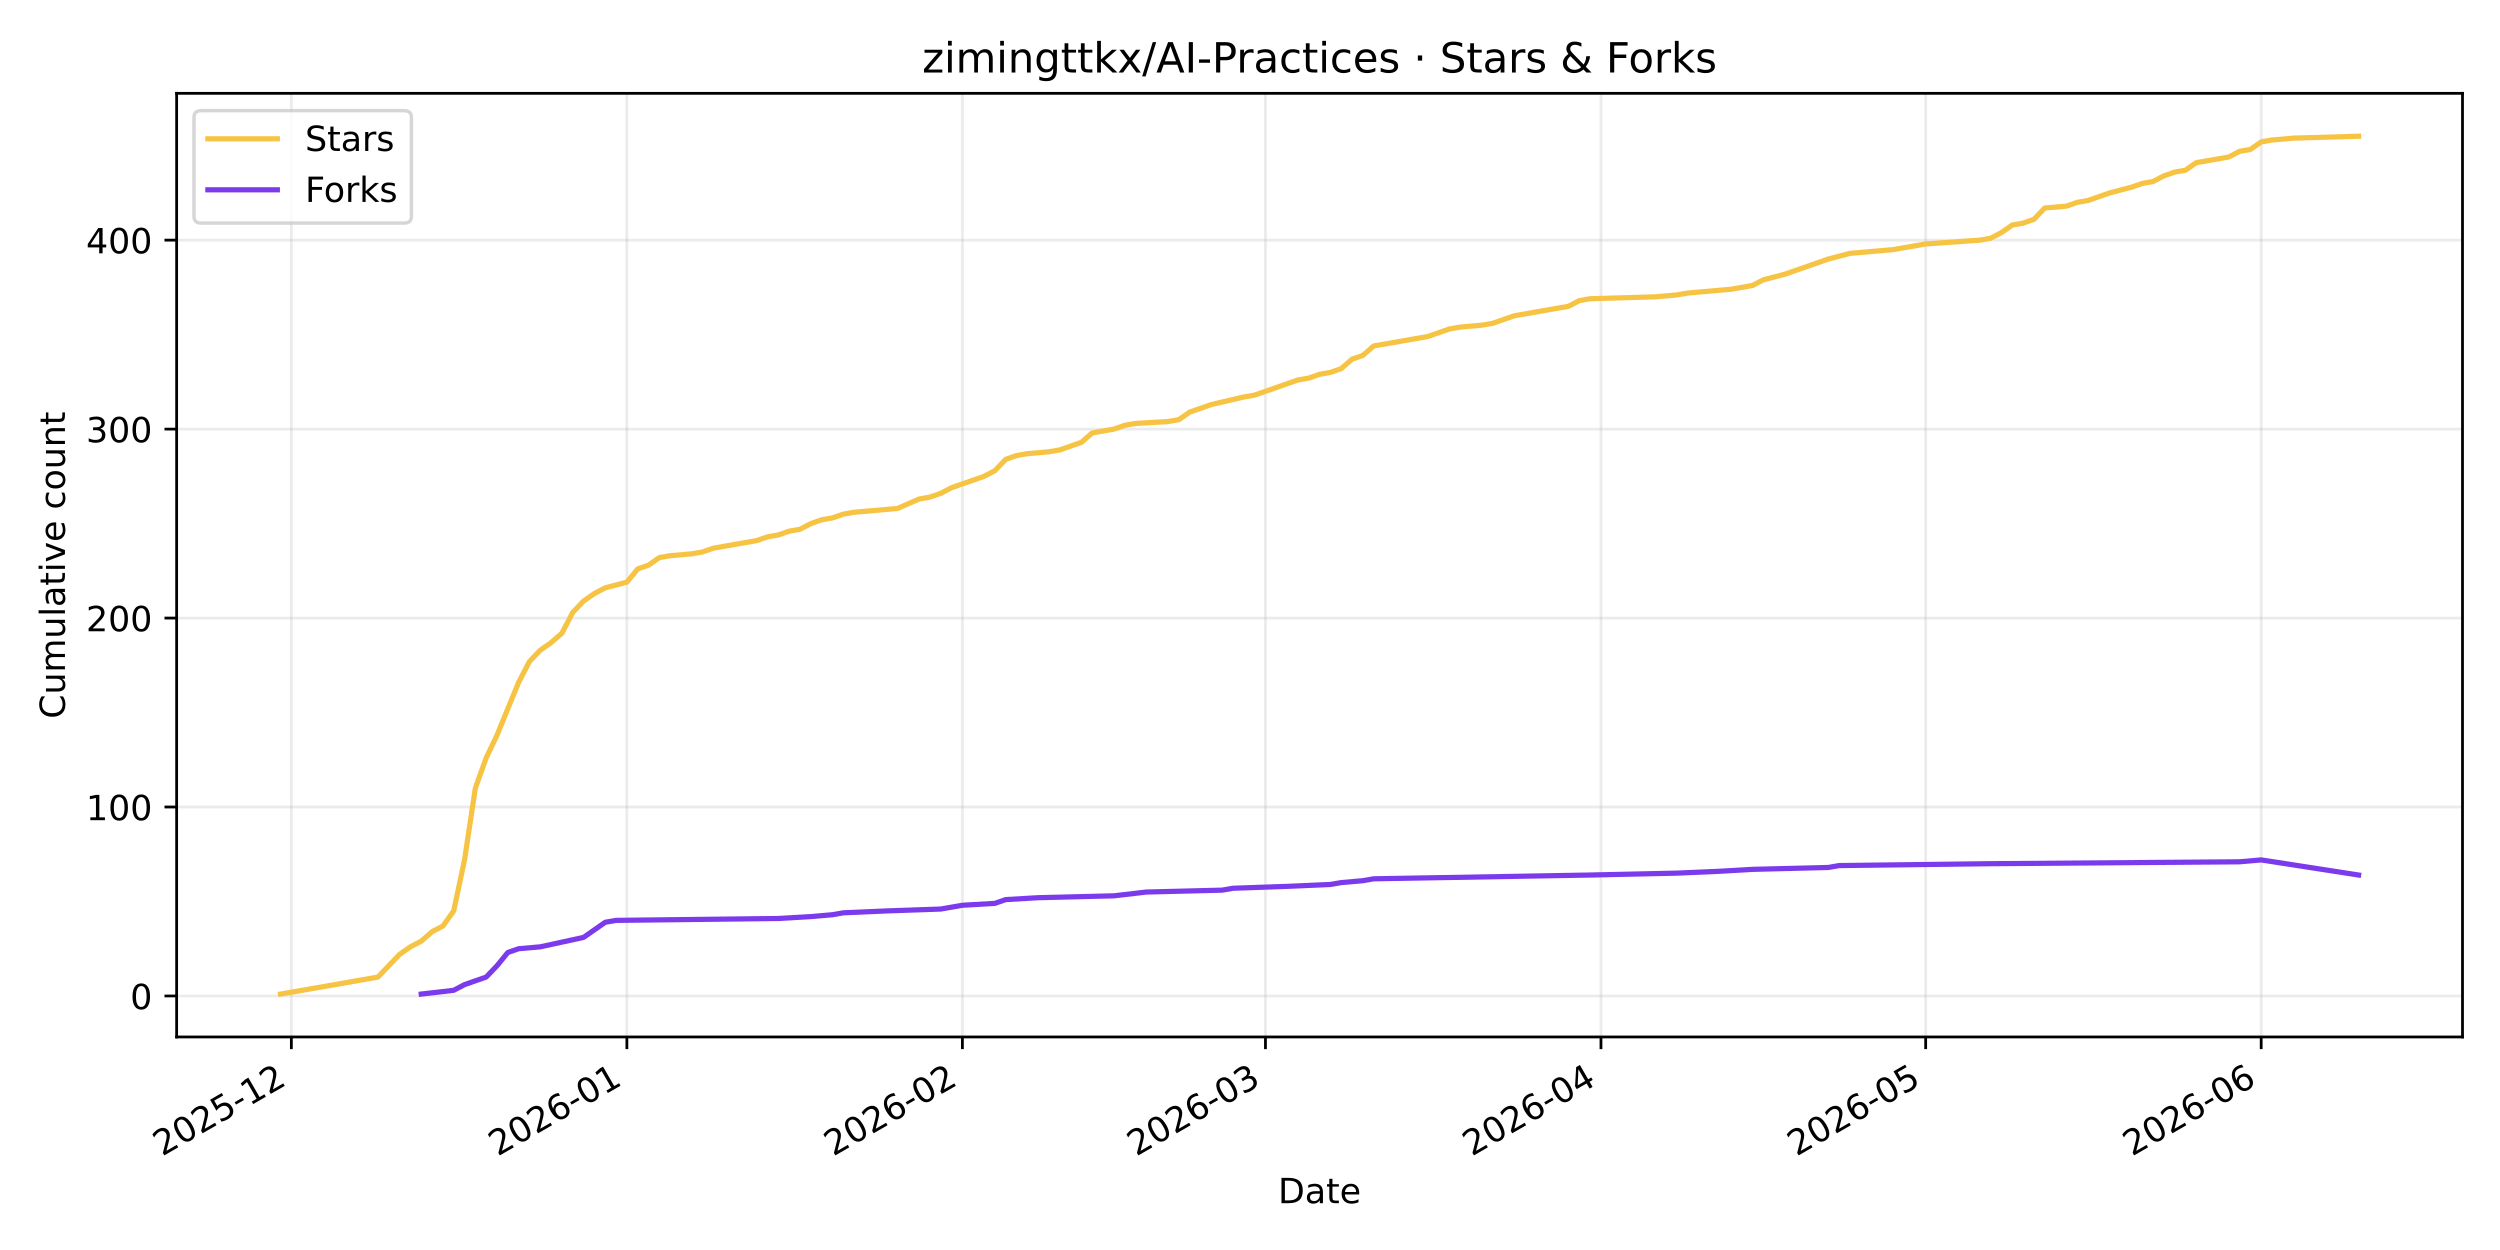
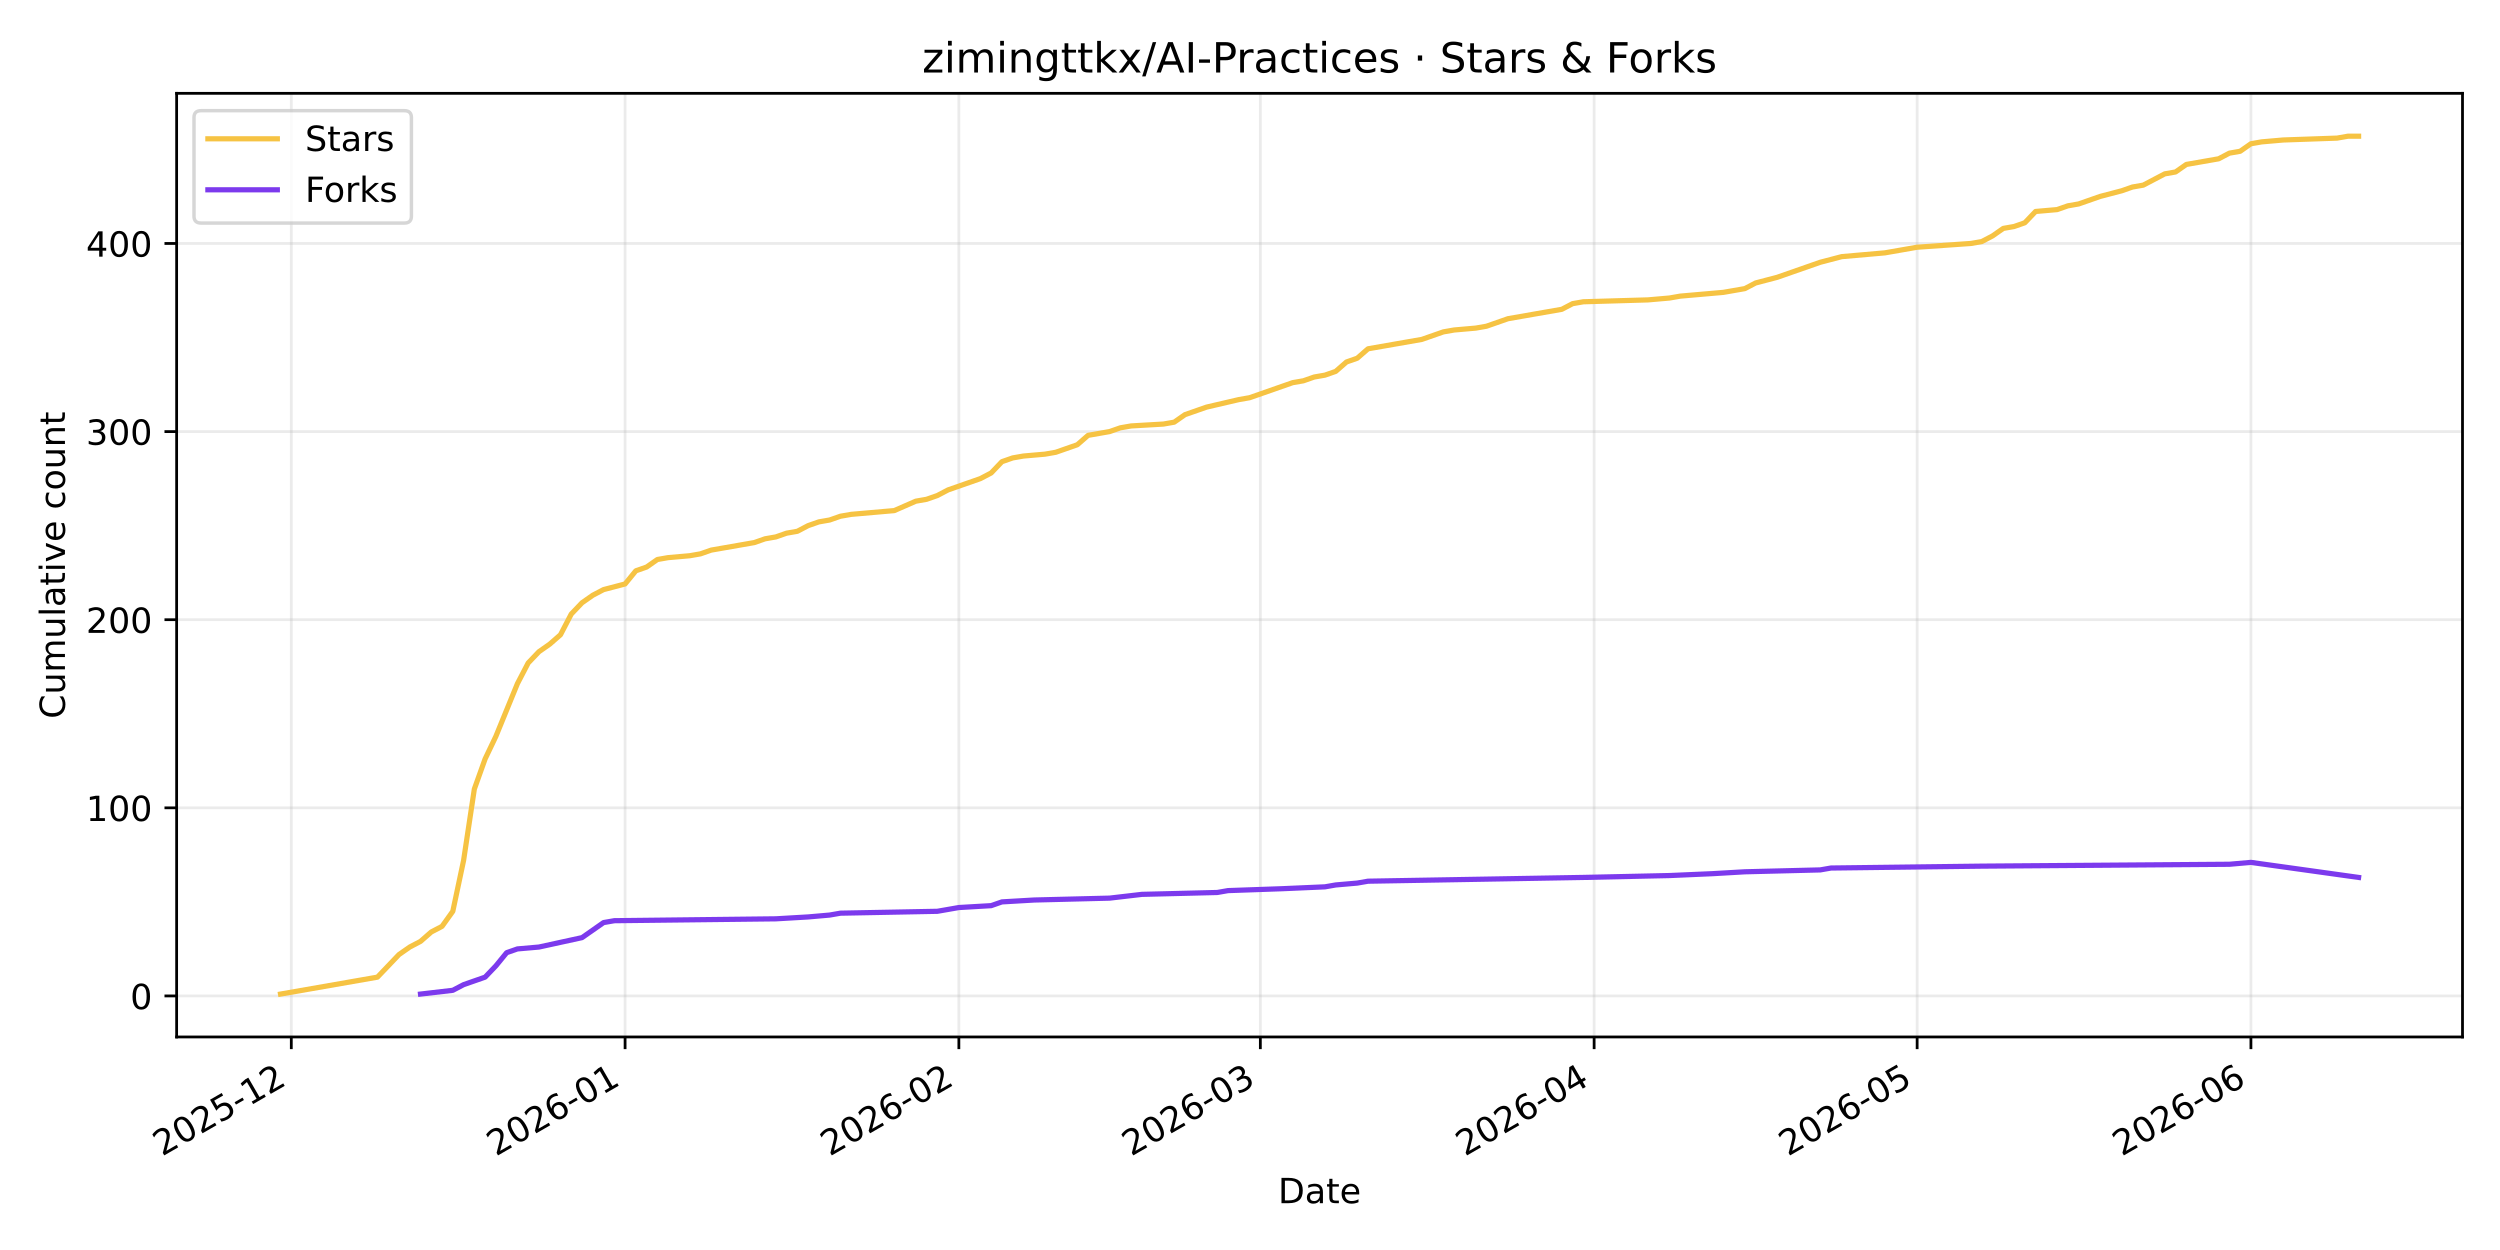
<svg xmlns="http://www.w3.org/2000/svg" xmlns:xlink="http://www.w3.org/1999/xlink" width="720pt" height="360pt" viewBox="0 0 720 360" version="1.1">
  <defs>
    <style type="text/css">*{stroke-linejoin: round; stroke-linecap: butt}</style>
  </defs>
  <g id="figure_1">
    <g id="patch_1">
      <path d="M 0 360  L 720 360  L 720 0  L 0 0  z " style="fill: #ffffff" />
    </g>
    <g id="axes_1">
      <g id="patch_2">
        <path d="M 50.87 298.645  L 709.2 298.645  L 709.2 26.88  L 50.87 26.88  z " style="fill: #ffffff" />
      </g>
      <g id="matplotlib.axis_1">
        <g id="xtick_1">
          <g id="line2d_1">
-             <path d="M 83.911 298.645  L 83.911 26.88  " clip-path="url(#p3af828037b)" style="fill: none; stroke: #b0b0b0; stroke-opacity: 0.25; stroke-width: 0.8; stroke-linecap: square" />
+             <path d="M 83.895 298.645  L 83.895 26.88  " clip-path="url(#p5698ecf28b)" style="fill: none; stroke: #b0b0b0; stroke-opacity: 0.25; stroke-width: 0.8; stroke-linecap: square" />
          </g>
          <g id="line2d_2">
            <defs>
-               <path id="m4b4cf1197f" d="M 0 0  L 0 3.5  " style="stroke: #000000; stroke-width: 0.8" />
+               <path id="m80d87b77c1" d="M 0 0  L 0 3.5  " style="stroke: #000000; stroke-width: 0.8" />
            </defs>
            <g>
-               <use xlink:href="#m4b4cf1197f" x="83.911" y="298.645" style="stroke: #000000; stroke-width: 0.8" />
+               <use xlink:href="#m80d87b77c1" x="83.895" y="298.645" style="stroke: #000000; stroke-width: 0.8" />
            </g>
          </g>
          <g id="text_1">
-             <g transform="translate(46.68636 333.1173) rotate(-30) scale(0.1 -0.1)">
+             <g transform="translate(46.67021 333.1173) rotate(-30) scale(0.1 -0.1)">
              <defs>
                <path id="DejaVuSans-32" d="M 1228 531  L 3431 531  L 3431 0  L 469 0  L 469 531  Q 828 903 1448 1529  Q 2069 2156 2228 2338  Q 2531 2678 2651 2914  Q 2772 3150 2772 3378  Q 2772 3750 2511 3984  Q 2250 4219 1831 4219  Q 1534 4219 1204 4116  Q 875 4013 500 3803  L 500 4441  Q 881 4594 1212 4672  Q 1544 4750 1819 4750  Q 2544 4750 2975 4387  Q 3406 4025 3406 3419  Q 3406 3131 3298 2873  Q 3191 2616 2906 2266  Q 2828 2175 2409 1742  Q 1991 1309 1228 531  z " transform="scale(0.015625)" />
                <path id="DejaVuSans-30" d="M 2034 4250  Q 1547 4250 1301 3770  Q 1056 3291 1056 2328  Q 1056 1369 1301 889  Q 1547 409 2034 409  Q 2525 409 2770 889  Q 3016 1369 3016 2328  Q 3016 3291 2770 3770  Q 2525 4250 2034 4250  z M 2034 4750  Q 2819 4750 3233 4129  Q 3647 3509 3647 2328  Q 3647 1150 3233 529  Q 2819 -91 2034 -91  Q 1250 -91 836 529  Q 422 1150 422 2328  Q 422 3509 836 4129  Q 1250 4750 2034 4750  z " transform="scale(0.015625)" />
                <path id="DejaVuSans-35" d="M 691 4666  L 3169 4666  L 3169 4134  L 1269 4134  L 1269 2991  Q 1406 3038 1543 3061  Q 1681 3084 1819 3084  Q 2600 3084 3056 2656  Q 3513 2228 3513 1497  Q 3513 744 3044 326  Q 2575 -91 1722 -91  Q 1428 -91 1123 -41  Q 819 9 494 109  L 494 744  Q 775 591 1075 516  Q 1375 441 1709 441  Q 2250 441 2565 725  Q 2881 1009 2881 1497  Q 2881 1984 2565 2268  Q 2250 2553 1709 2553  Q 1456 2553 1204 2497  Q 953 2441 691 2322  L 691 4666  z " transform="scale(0.015625)" />
                <path id="DejaVuSans-2d" d="M 313 2009  L 1997 2009  L 1997 1497  L 313 1497  L 313 2009  z " transform="scale(0.015625)" />
                <path id="DejaVuSans-31" d="M 794 531  L 1825 531  L 1825 4091  L 703 3866  L 703 4441  L 1819 4666  L 2450 4666  L 2450 531  L 3481 531  L 3481 0  L 794 0  L 794 531  z " transform="scale(0.015625)" />
              </defs>
              <use xlink:href="#DejaVuSans-32" />
              <use xlink:href="#DejaVuSans-30" transform="translate(63.62305 0)" />
              <use xlink:href="#DejaVuSans-32" transform="translate(127.2461 0)" />
              <use xlink:href="#DejaVuSans-35" transform="translate(190.8691 0)" />
              <use xlink:href="#DejaVuSans-2d" transform="translate(254.4922 0)" />
              <use xlink:href="#DejaVuSans-31" transform="translate(290.5762 0)" />
              <use xlink:href="#DejaVuSans-32" transform="translate(354.1992 0)" />
            </g>
          </g>
        </g>
        <g id="xtick_2">
          <g id="line2d_3">
-             <path d="M 180.541 298.645  L 180.541 26.88  " clip-path="url(#p3af828037b)" style="fill: none; stroke: #b0b0b0; stroke-opacity: 0.25; stroke-width: 0.8; stroke-linecap: square" />
+             <path d="M 180.024 298.645  L 180.024 26.88  " clip-path="url(#p5698ecf28b)" style="fill: none; stroke: #b0b0b0; stroke-opacity: 0.25; stroke-width: 0.8; stroke-linecap: square" />
          </g>
          <g id="line2d_4">
            <g>
-               <use xlink:href="#m4b4cf1197f" x="180.541" y="298.645" style="stroke: #000000; stroke-width: 0.8" />
+               <use xlink:href="#m80d87b77c1" x="180.024" y="298.645" style="stroke: #000000; stroke-width: 0.8" />
            </g>
          </g>
          <g id="text_2">
-             <g transform="translate(143.3162 333.1173) rotate(-30) scale(0.1 -0.1)">
+             <g transform="translate(142.7994 333.1173) rotate(-30) scale(0.1 -0.1)">
              <defs>
                <path id="DejaVuSans-36" d="M 2113 2584  Q 1688 2584 1439 2293  Q 1191 2003 1191 1497  Q 1191 994 1439 701  Q 1688 409 2113 409  Q 2538 409 2786 701  Q 3034 994 3034 1497  Q 3034 2003 2786 2293  Q 2538 2584 2113 2584  z M 3366 4563  L 3366 3988  Q 3128 4100 2886 4159  Q 2644 4219 2406 4219  Q 1781 4219 1451 3797  Q 1122 3375 1075 2522  Q 1259 2794 1537 2939  Q 1816 3084 2150 3084  Q 2853 3084 3261 2657  Q 3669 2231 3669 1497  Q 3669 778 3244 343  Q 2819 -91 2113 -91  Q 1303 -91 875 529  Q 447 1150 447 2328  Q 447 3434 972 4092  Q 1497 4750 2381 4750  Q 2619 4750 2861 4703  Q 3103 4656 3366 4563  z " transform="scale(0.015625)" />
              </defs>
              <use xlink:href="#DejaVuSans-32" />
              <use xlink:href="#DejaVuSans-30" transform="translate(63.62305 0)" />
              <use xlink:href="#DejaVuSans-32" transform="translate(127.2461 0)" />
              <use xlink:href="#DejaVuSans-36" transform="translate(190.8691 0)" />
              <use xlink:href="#DejaVuSans-2d" transform="translate(254.4922 0)" />
              <use xlink:href="#DejaVuSans-30" transform="translate(290.5762 0)" />
              <use xlink:href="#DejaVuSans-31" transform="translate(354.1992 0)" />
            </g>
          </g>
        </g>
        <g id="xtick_3">
          <g id="line2d_5">
-             <path d="M 277.171 298.645  L 277.171 26.88  " clip-path="url(#p3af828037b)" style="fill: none; stroke: #b0b0b0; stroke-opacity: 0.25; stroke-width: 0.8; stroke-linecap: square" />
+             <path d="M 276.153 298.645  L 276.153 26.88  " clip-path="url(#p5698ecf28b)" style="fill: none; stroke: #b0b0b0; stroke-opacity: 0.25; stroke-width: 0.8; stroke-linecap: square" />
          </g>
          <g id="line2d_6">
            <g>
-               <use xlink:href="#m4b4cf1197f" x="277.171" y="298.645" style="stroke: #000000; stroke-width: 0.8" />
+               <use xlink:href="#m80d87b77c1" x="276.153" y="298.645" style="stroke: #000000; stroke-width: 0.8" />
            </g>
          </g>
          <g id="text_3">
-             <g transform="translate(239.9461 333.1173) rotate(-30) scale(0.1 -0.1)">
+             <g transform="translate(238.9286 333.1173) rotate(-30) scale(0.1 -0.1)">
              <use xlink:href="#DejaVuSans-32" />
              <use xlink:href="#DejaVuSans-30" transform="translate(63.62305 0)" />
              <use xlink:href="#DejaVuSans-32" transform="translate(127.2461 0)" />
              <use xlink:href="#DejaVuSans-36" transform="translate(190.8691 0)" />
              <use xlink:href="#DejaVuSans-2d" transform="translate(254.4922 0)" />
              <use xlink:href="#DejaVuSans-30" transform="translate(290.5762 0)" />
              <use xlink:href="#DejaVuSans-32" transform="translate(354.1992 0)" />
            </g>
          </g>
        </g>
        <g id="xtick_4">
          <g id="line2d_7">
-             <path d="M 364.45 298.645  L 364.45 26.88  " clip-path="url(#p3af828037b)" style="fill: none; stroke: #b0b0b0; stroke-opacity: 0.25; stroke-width: 0.8; stroke-linecap: square" />
+             <path d="M 362.98 298.645  L 362.98 26.88  " clip-path="url(#p5698ecf28b)" style="fill: none; stroke: #b0b0b0; stroke-opacity: 0.25; stroke-width: 0.8; stroke-linecap: square" />
          </g>
          <g id="line2d_8">
            <g>
-               <use xlink:href="#m4b4cf1197f" x="364.45" y="298.645" style="stroke: #000000; stroke-width: 0.8" />
+               <use xlink:href="#m80d87b77c1" x="362.98" y="298.645" style="stroke: #000000; stroke-width: 0.8" />
            </g>
          </g>
          <g id="text_4">
-             <g transform="translate(327.2247 333.1173) rotate(-30) scale(0.1 -0.1)">
+             <g transform="translate(325.755 333.1173) rotate(-30) scale(0.1 -0.1)">
              <defs>
                <path id="DejaVuSans-33" d="M 2597 2516  Q 3050 2419 3304 2112  Q 3559 1806 3559 1356  Q 3559 666 3084 287  Q 2609 -91 1734 -91  Q 1441 -91 1130 -33  Q 819 25 488 141  L 488 750  Q 750 597 1062 519  Q 1375 441 1716 441  Q 2309 441 2620 675  Q 2931 909 2931 1356  Q 2931 1769 2642 2001  Q 2353 2234 1838 2234  L 1294 2234  L 1294 2753  L 1863 2753  Q 2328 2753 2575 2939  Q 2822 3125 2822 3475  Q 2822 3834 2567 4026  Q 2313 4219 1838 4219  Q 1578 4219 1281 4162  Q 984 4106 628 3988  L 628 4550  Q 988 4650 1302 4700  Q 1616 4750 1894 4750  Q 2613 4750 3031 4423  Q 3450 4097 3450 3541  Q 3450 3153 3228 2886  Q 3006 2619 2597 2516  z " transform="scale(0.015625)" />
              </defs>
              <use xlink:href="#DejaVuSans-32" />
              <use xlink:href="#DejaVuSans-30" transform="translate(63.62305 0)" />
              <use xlink:href="#DejaVuSans-32" transform="translate(127.2461 0)" />
              <use xlink:href="#DejaVuSans-36" transform="translate(190.8691 0)" />
              <use xlink:href="#DejaVuSans-2d" transform="translate(254.4922 0)" />
              <use xlink:href="#DejaVuSans-30" transform="translate(290.5762 0)" />
              <use xlink:href="#DejaVuSans-33" transform="translate(354.1992 0)" />
            </g>
          </g>
        </g>
        <g id="xtick_5">
          <g id="line2d_9">
-             <path d="M 461.079 298.645  L 461.079 26.88  " clip-path="url(#p3af828037b)" style="fill: none; stroke: #b0b0b0; stroke-opacity: 0.25; stroke-width: 0.8; stroke-linecap: square" />
+             <path d="M 459.109 298.645  L 459.109 26.88  " clip-path="url(#p5698ecf28b)" style="fill: none; stroke: #b0b0b0; stroke-opacity: 0.25; stroke-width: 0.8; stroke-linecap: square" />
          </g>
          <g id="line2d_10">
            <g>
-               <use xlink:href="#m4b4cf1197f" x="461.079" y="298.645" style="stroke: #000000; stroke-width: 0.8" />
+               <use xlink:href="#m80d87b77c1" x="459.109" y="298.645" style="stroke: #000000; stroke-width: 0.8" />
            </g>
          </g>
          <g id="text_5">
-             <g transform="translate(423.8546 333.1173) rotate(-30) scale(0.1 -0.1)">
+             <g transform="translate(421.8842 333.1173) rotate(-30) scale(0.1 -0.1)">
              <defs>
                <path id="DejaVuSans-34" d="M 2419 4116  L 825 1625  L 2419 1625  L 2419 4116  z M 2253 4666  L 3047 4666  L 3047 1625  L 3713 1625  L 3713 1100  L 3047 1100  L 3047 0  L 2419 0  L 2419 1100  L 313 1100  L 313 1709  L 2253 4666  z " transform="scale(0.015625)" />
              </defs>
              <use xlink:href="#DejaVuSans-32" />
              <use xlink:href="#DejaVuSans-30" transform="translate(63.62305 0)" />
              <use xlink:href="#DejaVuSans-32" transform="translate(127.2461 0)" />
              <use xlink:href="#DejaVuSans-36" transform="translate(190.8691 0)" />
              <use xlink:href="#DejaVuSans-2d" transform="translate(254.4922 0)" />
              <use xlink:href="#DejaVuSans-30" transform="translate(290.5762 0)" />
              <use xlink:href="#DejaVuSans-34" transform="translate(354.1992 0)" />
            </g>
          </g>
        </g>
        <g id="xtick_6">
          <g id="line2d_11">
-             <path d="M 554.592 298.645  L 554.592 26.88  " clip-path="url(#p3af828037b)" style="fill: none; stroke: #b0b0b0; stroke-opacity: 0.25; stroke-width: 0.8; stroke-linecap: square" />
+             <path d="M 552.137 298.645  L 552.137 26.88  " clip-path="url(#p5698ecf28b)" style="fill: none; stroke: #b0b0b0; stroke-opacity: 0.25; stroke-width: 0.8; stroke-linecap: square" />
          </g>
          <g id="line2d_12">
            <g>
-               <use xlink:href="#m4b4cf1197f" x="554.592" y="298.645" style="stroke: #000000; stroke-width: 0.8" />
+               <use xlink:href="#m80d87b77c1" x="552.137" y="298.645" style="stroke: #000000; stroke-width: 0.8" />
            </g>
          </g>
          <g id="text_6">
-             <g transform="translate(517.3674 333.1173) rotate(-30) scale(0.1 -0.1)">
+             <g transform="translate(514.9125 333.1173) rotate(-30) scale(0.1 -0.1)">
              <use xlink:href="#DejaVuSans-32" />
              <use xlink:href="#DejaVuSans-30" transform="translate(63.62305 0)" />
              <use xlink:href="#DejaVuSans-32" transform="translate(127.2461 0)" />
              <use xlink:href="#DejaVuSans-36" transform="translate(190.8691 0)" />
              <use xlink:href="#DejaVuSans-2d" transform="translate(254.4922 0)" />
              <use xlink:href="#DejaVuSans-30" transform="translate(290.5762 0)" />
              <use xlink:href="#DejaVuSans-35" transform="translate(354.1992 0)" />
            </g>
          </g>
        </g>
        <g id="xtick_7">
          <g id="line2d_13">
-             <path d="M 651.222 298.645  L 651.222 26.88  " clip-path="url(#p3af828037b)" style="fill: none; stroke: #b0b0b0; stroke-opacity: 0.25; stroke-width: 0.8; stroke-linecap: square" />
+             <path d="M 648.266 298.645  L 648.266 26.88  " clip-path="url(#p5698ecf28b)" style="fill: none; stroke: #b0b0b0; stroke-opacity: 0.25; stroke-width: 0.8; stroke-linecap: square" />
          </g>
          <g id="line2d_14">
            <g>
-               <use xlink:href="#m4b4cf1197f" x="651.222" y="298.645" style="stroke: #000000; stroke-width: 0.8" />
+               <use xlink:href="#m80d87b77c1" x="648.266" y="298.645" style="stroke: #000000; stroke-width: 0.8" />
            </g>
          </g>
          <g id="text_7">
-             <g transform="translate(613.9973 333.1173) rotate(-30) scale(0.1 -0.1)">
+             <g transform="translate(611.0417 333.1173) rotate(-30) scale(0.1 -0.1)">
              <use xlink:href="#DejaVuSans-32" />
              <use xlink:href="#DejaVuSans-30" transform="translate(63.62305 0)" />
              <use xlink:href="#DejaVuSans-32" transform="translate(127.2461 0)" />
              <use xlink:href="#DejaVuSans-36" transform="translate(190.8691 0)" />
              <use xlink:href="#DejaVuSans-2d" transform="translate(254.4922 0)" />
              <use xlink:href="#DejaVuSans-30" transform="translate(290.5762 0)" />
              <use xlink:href="#DejaVuSans-36" transform="translate(354.1992 0)" />
            </g>
          </g>
        </g>
        <g id="text_8">
          <g transform="translate(368.0842 346.5168) scale(0.1 -0.1)">
            <defs>
              <path id="DejaVuSans-44" d="M 1259 4147  L 1259 519  L 2022 519  Q 2988 519 3436 956  Q 3884 1394 3884 2338  Q 3884 3275 3436 3711  Q 2988 4147 2022 4147  L 1259 4147  z M 628 4666  L 1925 4666  Q 3281 4666 3915 4102  Q 4550 3538 4550 2338  Q 4550 1131 3912 565  Q 3275 0 1925 0  L 628 0  L 628 4666  z " transform="scale(0.015625)" />
              <path id="DejaVuSans-61" d="M 2194 1759  Q 1497 1759 1228 1600  Q 959 1441 959 1056  Q 959 750 1161 570  Q 1363 391 1709 391  Q 2188 391 2477 730  Q 2766 1069 2766 1631  L 2766 1759  L 2194 1759  z M 3341 1997  L 3341 0  L 2766 0  L 2766 531  Q 2569 213 2275 61  Q 1981 -91 1556 -91  Q 1019 -91 701 211  Q 384 513 384 1019  Q 384 1609 779 1909  Q 1175 2209 1959 2209  L 2766 2209  L 2766 2266  Q 2766 2663 2505 2880  Q 2244 3097 1772 3097  Q 1472 3097 1187 3025  Q 903 2953 641 2809  L 641 3341  Q 956 3463 1253 3523  Q 1550 3584 1831 3584  Q 2591 3584 2966 3190  Q 3341 2797 3341 1997  z " transform="scale(0.015625)" />
              <path id="DejaVuSans-74" d="M 1172 4494  L 1172 3500  L 2356 3500  L 2356 3053  L 1172 3053  L 1172 1153  Q 1172 725 1289 603  Q 1406 481 1766 481  L 2356 481  L 2356 0  L 1766 0  Q 1100 0 847 248  Q 594 497 594 1153  L 594 3053  L 172 3053  L 172 3500  L 594 3500  L 594 4494  L 1172 4494  z " transform="scale(0.015625)" />
              <path id="DejaVuSans-65" d="M 3597 1894  L 3597 1613  L 953 1613  Q 991 1019 1311 708  Q 1631 397 2203 397  Q 2534 397 2845 478  Q 3156 559 3463 722  L 3463 178  Q 3153 47 2828 -22  Q 2503 -91 2169 -91  Q 1331 -91 842 396  Q 353 884 353 1716  Q 353 2575 817 3079  Q 1281 3584 2069 3584  Q 2775 3584 3186 3129  Q 3597 2675 3597 1894  z M 3022 2063  Q 3016 2534 2758 2815  Q 2500 3097 2075 3097  Q 1594 3097 1305 2825  Q 1016 2553 972 2059  L 3022 2063  z " transform="scale(0.015625)" />
            </defs>
            <use xlink:href="#DejaVuSans-44" />
            <use xlink:href="#DejaVuSans-61" transform="translate(77.00195 0)" />
            <use xlink:href="#DejaVuSans-74" transform="translate(138.2812 0)" />
            <use xlink:href="#DejaVuSans-65" transform="translate(177.4902 0)" />
          </g>
        </g>
      </g>
      <g id="matplotlib.axis_2">
        <g id="ytick_1">
          <g id="line2d_15">
-             <path d="M 50.87 286.837  L 709.2 286.837  " clip-path="url(#p3af828037b)" style="fill: none; stroke: #b0b0b0; stroke-opacity: 0.25; stroke-width: 0.8; stroke-linecap: square" />
+             <path d="M 50.87 286.834  L 709.2 286.834  " clip-path="url(#p5698ecf28b)" style="fill: none; stroke: #b0b0b0; stroke-opacity: 0.25; stroke-width: 0.8; stroke-linecap: square" />
          </g>
          <g id="line2d_16">
            <defs>
-               <path id="m2719436b47" d="M 0 0  L -3.5 0  " style="stroke: #000000; stroke-width: 0.8" />
+               <path id="m300b2cf59f" d="M 0 0  L -3.5 0  " style="stroke: #000000; stroke-width: 0.8" />
            </defs>
            <g>
-               <use xlink:href="#m2719436b47" x="50.87" y="286.837" style="stroke: #000000; stroke-width: 0.8" />
+               <use xlink:href="#m300b2cf59f" x="50.87" y="286.834" style="stroke: #000000; stroke-width: 0.8" />
            </g>
          </g>
          <g id="text_9">
-             <g transform="translate(37.5075 290.6359) scale(0.1 -0.1)">
+             <g transform="translate(37.5075 290.6335) scale(0.1 -0.1)">
              <use xlink:href="#DejaVuSans-30" />
            </g>
          </g>
        </g>
        <g id="ytick_2">
          <g id="line2d_17">
-             <path d="M 50.87 232.418  L 709.2 232.418  " clip-path="url(#p3af828037b)" style="fill: none; stroke: #b0b0b0; stroke-opacity: 0.25; stroke-width: 0.8; stroke-linecap: square" />
+             <path d="M 50.87 232.655  L 709.2 232.655  " clip-path="url(#p5698ecf28b)" style="fill: none; stroke: #b0b0b0; stroke-opacity: 0.25; stroke-width: 0.8; stroke-linecap: square" />
          </g>
          <g id="line2d_18">
            <g>
-               <use xlink:href="#m2719436b47" x="50.87" y="232.418" style="stroke: #000000; stroke-width: 0.8" />
+               <use xlink:href="#m300b2cf59f" x="50.87" y="232.655" style="stroke: #000000; stroke-width: 0.8" />
            </g>
          </g>
          <g id="text_10">
-             <g transform="translate(24.7825 236.2175) scale(0.1 -0.1)">
+             <g transform="translate(24.7825 236.4538) scale(0.1 -0.1)">
              <use xlink:href="#DejaVuSans-31" />
              <use xlink:href="#DejaVuSans-30" transform="translate(63.62305 0)" />
              <use xlink:href="#DejaVuSans-30" transform="translate(127.2461 0)" />
            </g>
          </g>
        </g>
        <g id="ytick_3">
          <g id="line2d_19">
-             <path d="M 50.87 178  L 709.2 178  " clip-path="url(#p3af828037b)" style="fill: none; stroke: #b0b0b0; stroke-opacity: 0.25; stroke-width: 0.8; stroke-linecap: square" />
+             <path d="M 50.87 178.475  L 709.2 178.475  " clip-path="url(#p5698ecf28b)" style="fill: none; stroke: #b0b0b0; stroke-opacity: 0.25; stroke-width: 0.8; stroke-linecap: square" />
          </g>
          <g id="line2d_20">
            <g>
-               <use xlink:href="#m2719436b47" x="50.87" y="178" style="stroke: #000000; stroke-width: 0.8" />
+               <use xlink:href="#m300b2cf59f" x="50.87" y="178.475" style="stroke: #000000; stroke-width: 0.8" />
            </g>
          </g>
          <g id="text_11">
-             <g transform="translate(24.7825 181.7991) scale(0.1 -0.1)">
+             <g transform="translate(24.7825 182.2741) scale(0.1 -0.1)">
              <use xlink:href="#DejaVuSans-32" />
              <use xlink:href="#DejaVuSans-30" transform="translate(63.62305 0)" />
              <use xlink:href="#DejaVuSans-30" transform="translate(127.2461 0)" />
            </g>
          </g>
        </g>
        <g id="ytick_4">
          <g id="line2d_21">
-             <path d="M 50.87 123.581  L 709.2 123.581  " clip-path="url(#p3af828037b)" style="fill: none; stroke: #b0b0b0; stroke-opacity: 0.25; stroke-width: 0.8; stroke-linecap: square" />
+             <path d="M 50.87 124.295  L 709.2 124.295  " clip-path="url(#p5698ecf28b)" style="fill: none; stroke: #b0b0b0; stroke-opacity: 0.25; stroke-width: 0.8; stroke-linecap: square" />
          </g>
          <g id="line2d_22">
            <g>
-               <use xlink:href="#m2719436b47" x="50.87" y="123.581" style="stroke: #000000; stroke-width: 0.8" />
+               <use xlink:href="#m300b2cf59f" x="50.87" y="124.295" style="stroke: #000000; stroke-width: 0.8" />
            </g>
          </g>
          <g id="text_12">
-             <g transform="translate(24.7825 127.3807) scale(0.1 -0.1)">
+             <g transform="translate(24.7825 128.0944) scale(0.1 -0.1)">
              <use xlink:href="#DejaVuSans-33" />
              <use xlink:href="#DejaVuSans-30" transform="translate(63.62305 0)" />
              <use xlink:href="#DejaVuSans-30" transform="translate(127.2461 0)" />
            </g>
          </g>
        </g>
        <g id="ytick_5">
          <g id="line2d_23">
-             <path d="M 50.87 69.163  L 709.2 69.163  " clip-path="url(#p3af828037b)" style="fill: none; stroke: #b0b0b0; stroke-opacity: 0.25; stroke-width: 0.8; stroke-linecap: square" />
+             <path d="M 50.87 70.115  L 709.2 70.115  " clip-path="url(#p5698ecf28b)" style="fill: none; stroke: #b0b0b0; stroke-opacity: 0.25; stroke-width: 0.8; stroke-linecap: square" />
          </g>
          <g id="line2d_24">
            <g>
-               <use xlink:href="#m2719436b47" x="50.87" y="69.163" style="stroke: #000000; stroke-width: 0.8" />
+               <use xlink:href="#m300b2cf59f" x="50.87" y="70.115" style="stroke: #000000; stroke-width: 0.8" />
            </g>
          </g>
          <g id="text_13">
-             <g transform="translate(24.7825 72.96231) scale(0.1 -0.1)">
+             <g transform="translate(24.7825 73.91463) scale(0.1 -0.1)">
              <use xlink:href="#DejaVuSans-34" />
              <use xlink:href="#DejaVuSans-30" transform="translate(63.62305 0)" />
              <use xlink:href="#DejaVuSans-30" transform="translate(127.2461 0)" />
            </g>
          </g>
        </g>
        <g id="text_14">
          <g transform="translate(18.70281 206.9955) rotate(-90) scale(0.1 -0.1)">
            <defs>
              <path id="DejaVuSans-43" d="M 4122 4306  L 4122 3641  Q 3803 3938 3442 4084  Q 3081 4231 2675 4231  Q 1875 4231 1450 3742  Q 1025 3253 1025 2328  Q 1025 1406 1450 917  Q 1875 428 2675 428  Q 3081 428 3442 575  Q 3803 722 4122 1019  L 4122 359  Q 3791 134 3420 21  Q 3050 -91 2638 -91  Q 1578 -91 968 557  Q 359 1206 359 2328  Q 359 3453 968 4101  Q 1578 4750 2638 4750  Q 3056 4750 3426 4639  Q 3797 4528 4122 4306  z " transform="scale(0.015625)" />
              <path id="DejaVuSans-75" d="M 544 1381  L 544 3500  L 1119 3500  L 1119 1403  Q 1119 906 1312 657  Q 1506 409 1894 409  Q 2359 409 2629 706  Q 2900 1003 2900 1516  L 2900 3500  L 3475 3500  L 3475 0  L 2900 0  L 2900 538  Q 2691 219 2414 64  Q 2138 -91 1772 -91  Q 1169 -91 856 284  Q 544 659 544 1381  z M 1991 3584  L 1991 3584  z " transform="scale(0.015625)" />
              <path id="DejaVuSans-6d" d="M 3328 2828  Q 3544 3216 3844 3400  Q 4144 3584 4550 3584  Q 5097 3584 5394 3201  Q 5691 2819 5691 2113  L 5691 0  L 5113 0  L 5113 2094  Q 5113 2597 4934 2840  Q 4756 3084 4391 3084  Q 3944 3084 3684 2787  Q 3425 2491 3425 1978  L 3425 0  L 2847 0  L 2847 2094  Q 2847 2600 2669 2842  Q 2491 3084 2119 3084  Q 1678 3084 1418 2786  Q 1159 2488 1159 1978  L 1159 0  L 581 0  L 581 3500  L 1159 3500  L 1159 2956  Q 1356 3278 1631 3431  Q 1906 3584 2284 3584  Q 2666 3584 2933 3390  Q 3200 3197 3328 2828  z " transform="scale(0.015625)" />
              <path id="DejaVuSans-6c" d="M 603 4863  L 1178 4863  L 1178 0  L 603 0  L 603 4863  z " transform="scale(0.015625)" />
              <path id="DejaVuSans-69" d="M 603 3500  L 1178 3500  L 1178 0  L 603 0  L 603 3500  z M 603 4863  L 1178 4863  L 1178 4134  L 603 4134  L 603 4863  z " transform="scale(0.015625)" />
              <path id="DejaVuSans-76" d="M 191 3500  L 800 3500  L 1894 563  L 2988 3500  L 3597 3500  L 2284 0  L 1503 0  L 191 3500  z " transform="scale(0.015625)" />
              <path id="DejaVuSans-20" transform="scale(0.015625)" />
              <path id="DejaVuSans-63" d="M 3122 3366  L 3122 2828  Q 2878 2963 2633 3030  Q 2388 3097 2138 3097  Q 1578 3097 1268 2742  Q 959 2388 959 1747  Q 959 1106 1268 751  Q 1578 397 2138 397  Q 2388 397 2633 464  Q 2878 531 3122 666  L 3122 134  Q 2881 22 2623 -34  Q 2366 -91 2075 -91  Q 1284 -91 818 406  Q 353 903 353 1747  Q 353 2603 823 3093  Q 1294 3584 2113 3584  Q 2378 3584 2631 3529  Q 2884 3475 3122 3366  z " transform="scale(0.015625)" />
              <path id="DejaVuSans-6f" d="M 1959 3097  Q 1497 3097 1228 2736  Q 959 2375 959 1747  Q 959 1119 1226 758  Q 1494 397 1959 397  Q 2419 397 2687 759  Q 2956 1122 2956 1747  Q 2956 2369 2687 2733  Q 2419 3097 1959 3097  z M 1959 3584  Q 2709 3584 3137 3096  Q 3566 2609 3566 1747  Q 3566 888 3137 398  Q 2709 -91 1959 -91  Q 1206 -91 779 398  Q 353 888 353 1747  Q 353 2609 779 3096  Q 1206 3584 1959 3584  z " transform="scale(0.015625)" />
              <path id="DejaVuSans-6e" d="M 3513 2113  L 3513 0  L 2938 0  L 2938 2094  Q 2938 2591 2744 2837  Q 2550 3084 2163 3084  Q 1697 3084 1428 2787  Q 1159 2491 1159 1978  L 1159 0  L 581 0  L 581 3500  L 1159 3500  L 1159 2956  Q 1366 3272 1645 3428  Q 1925 3584 2291 3584  Q 2894 3584 3203 3211  Q 3513 2838 3513 2113  z " transform="scale(0.015625)" />
            </defs>
            <use xlink:href="#DejaVuSans-43" />
            <use xlink:href="#DejaVuSans-75" transform="translate(69.82422 0)" />
            <use xlink:href="#DejaVuSans-6d" transform="translate(133.2031 0)" />
            <use xlink:href="#DejaVuSans-75" transform="translate(230.6152 0)" />
            <use xlink:href="#DejaVuSans-6c" transform="translate(293.9941 0)" />
            <use xlink:href="#DejaVuSans-61" transform="translate(321.7773 0)" />
            <use xlink:href="#DejaVuSans-74" transform="translate(383.0566 0)" />
            <use xlink:href="#DejaVuSans-69" transform="translate(422.2656 0)" />
            <use xlink:href="#DejaVuSans-76" transform="translate(450.0488 0)" />
            <use xlink:href="#DejaVuSans-65" transform="translate(509.2285 0)" />
            <use xlink:href="#DejaVuSans-20" transform="translate(570.752 0)" />
            <use xlink:href="#DejaVuSans-63" transform="translate(602.5391 0)" />
            <use xlink:href="#DejaVuSans-6f" transform="translate(657.5195 0)" />
            <use xlink:href="#DejaVuSans-75" transform="translate(718.7012 0)" />
            <use xlink:href="#DejaVuSans-6e" transform="translate(782.0801 0)" />
            <use xlink:href="#DejaVuSans-74" transform="translate(845.459 0)" />
          </g>
        </g>
      </g>
      <g id="line2d_25">
-         <path d="M 80.794 286.292  L 108.848 281.395  L 115.082 274.865  L 118.199 272.688  L 121.316 271.055  L 124.433 268.334  L 127.55 266.702  L 130.668 262.348  L 133.785 247.655  L 136.902 226.976  L 140.019 218.269  L 143.136 211.739  L 149.37 196.502  L 152.487 190.516  L 155.604 187.251  L 158.721 185.074  L 161.839 182.353  L 164.956 176.367  L 168.073 173.102  L 171.19 170.925  L 174.307 169.293  L 180.541 167.66  L 183.658 163.851  L 186.775 162.763  L 189.892 160.586  L 193.009 160.042  L 199.244 159.498  L 202.361 158.953  L 205.478 157.865  L 217.946 155.688  L 221.063 154.6  L 224.18 154.056  L 227.297 152.967  L 230.415 152.423  L 233.532 150.791  L 236.649 149.702  L 239.766 149.158  L 242.883 148.07  L 246 147.526  L 258.468 146.437  L 264.703 143.716  L 267.82 143.172  L 270.937 142.084  L 274.054 140.451  L 283.405 137.186  L 286.522 135.554  L 289.639 132.288  L 292.756 131.2  L 295.873 130.656  L 302.108 130.112  L 305.225 129.568  L 311.459 127.391  L 314.576 124.67  L 320.81 123.581  L 323.927 122.493  L 327.044 121.949  L 336.396 121.405  L 339.513 120.861  L 342.63 118.684  L 348.864 116.507  L 358.215 114.33  L 361.332 113.786  L 373.801 109.433  L 376.918 108.889  L 380.035 107.8  L 383.152 107.256  L 386.269 106.168  L 389.386 103.447  L 392.503 102.358  L 395.62 99.637  L 411.206 96.916  L 417.44 94.74  L 420.557 94.196  L 426.791 93.651  L 429.908 93.107  L 436.143 90.93  L 451.728 88.21  L 454.845 86.577  L 457.962 86.033  L 476.665 85.489  L 482.899 84.944  L 486.016 84.4  L 498.485 83.312  L 504.719 82.224  L 507.836 80.591  L 514.07 78.958  L 526.538 74.605  L 532.773 72.972  L 545.241 71.884  L 554.592 70.251  L 570.178 69.163  L 573.295 68.619  L 576.412 66.986  L 579.529 64.81  L 582.646 64.265  L 585.763 63.177  L 588.88 59.912  L 595.114 59.368  L 598.231 58.279  L 601.349 57.735  L 607.583 55.558  L 613.817 53.926  L 616.934 52.838  L 620.051 52.293  L 623.168 50.661  L 626.285 49.572  L 629.402 49.028  L 632.52 46.852  L 641.871 45.219  L 644.988 43.586  L 648.105 43.042  L 651.222 40.866  L 654.339 40.321  L 660.573 39.777  L 679.276 39.233  L 679.276 39.233  " clip-path="url(#p3af828037b)" style="fill: none; stroke: #f6c343; stroke-width: 1.5; stroke-linecap: square" />
+         <path d="M 80.794 286.292  L 108.703 281.416  L 114.904 274.915  L 118.005 272.748  L 121.106 271.122  L 124.207 268.413  L 127.308 266.788  L 130.409 262.453  L 133.51 247.825  L 136.611 227.237  L 139.712 218.568  L 142.813 212.066  L 149.015 196.896  L 152.116 190.936  L 155.217 187.685  L 158.318 185.518  L 161.419 182.809  L 164.52 176.849  L 167.62 173.599  L 170.721 171.431  L 173.822 169.806  L 180.024 168.181  L 183.125 164.388  L 186.226 163.305  L 189.327 161.137  L 192.428 160.596  L 198.63 160.054  L 201.731 159.512  L 204.832 158.428  L 217.236 156.261  L 220.336 155.178  L 223.437 154.636  L 226.538 153.552  L 229.639 153.01  L 232.74 151.385  L 235.841 150.301  L 238.942 149.76  L 242.043 148.676  L 245.144 148.134  L 257.548 147.051  L 263.75 144.342  L 266.851 143.8  L 269.952 142.716  L 273.052 141.091  L 282.355 137.84  L 285.456 136.215  L 288.557 132.964  L 291.658 131.88  L 294.759 131.338  L 300.961 130.797  L 304.062 130.255  L 310.264 128.088  L 313.365 125.379  L 319.567 124.295  L 322.668 123.212  L 325.769 122.67  L 335.071 122.128  L 338.172 121.586  L 341.273 119.419  L 347.475 117.252  L 356.778 115.085  L 359.879 114.543  L 372.283 110.208  L 375.384 109.667  L 378.485 108.583  L 381.585 108.041  L 384.686 106.958  L 387.787 104.249  L 390.888 103.165  L 393.989 100.456  L 409.494 97.747  L 415.696 95.58  L 418.797 95.038  L 424.999 94.496  L 428.1 93.954  L 434.301 91.787  L 449.806 89.078  L 452.907 87.453  L 456.008 86.911  L 474.614 86.369  L 480.816 85.828  L 483.917 85.286  L 496.32 84.202  L 502.522 83.119  L 505.623 81.493  L 511.825 79.868  L 524.229 75.533  L 530.431 73.908  L 542.834 72.824  L 552.137 71.199  L 567.642 70.115  L 570.743 69.574  L 573.844 67.948  L 576.945 65.781  L 580.046 65.239  L 583.147 64.156  L 586.248 60.905  L 592.45 60.363  L 595.55 59.279  L 598.651 58.738  L 604.853 56.57  L 611.055 54.945  L 614.156 53.861  L 617.257 53.32  L 623.459 50.069  L 626.56 49.527  L 629.661 47.36  L 638.964 45.735  L 642.065 44.109  L 645.166 43.567  L 648.266 41.4  L 651.367 40.858  L 657.569 40.317  L 673.074 39.775  L 676.175 39.233  L 679.276 39.233  L 679.276 39.233  " clip-path="url(#p5698ecf28b)" style="fill: none; stroke: #f6c343; stroke-width: 1.5; stroke-linecap: square" />
      </g>
      <g id="line2d_26">
-         <path d="M 121.316 286.292  L 130.668 285.204  L 133.785 283.572  L 136.902 282.483  L 140.019 281.395  L 143.136 278.13  L 146.253 274.32  L 149.37 273.232  L 155.604 272.688  L 168.073 269.967  L 171.19 267.79  L 174.307 265.613  L 177.424 265.069  L 224.18 264.525  L 233.532 263.981  L 239.766 263.437  L 242.883 262.893  L 255.351 262.348  L 270.937 261.804  L 274.054 261.26  L 277.171 260.716  L 286.522 260.172  L 289.639 259.083  L 298.991 258.539  L 320.81 257.995  L 330.162 256.907  L 351.981 256.362  L 355.098 255.818  L 370.684 255.274  L 383.152 254.73  L 386.269 254.186  L 392.503 253.641  L 395.62 253.097  L 457.962 252.009  L 482.899 251.465  L 495.367 250.921  L 504.719 250.376  L 526.538 249.832  L 529.655 249.288  L 573.295 248.744  L 644.988 248.2  L 651.222 247.655  L 679.276 252.009  " clip-path="url(#p3af828037b)" style="fill: none; stroke: #7c3aed; stroke-width: 1.5; stroke-linecap: square" />
+         <path d="M 121.106 286.292  L 130.409 285.209  L 133.51 283.584  L 136.611 282.5  L 139.712 281.416  L 142.813 278.166  L 145.914 274.373  L 149.015 273.289  L 155.217 272.748  L 167.62 270.039  L 170.721 267.871  L 173.822 265.704  L 176.923 265.162  L 223.437 264.621  L 232.74 264.079  L 238.942 263.537  L 242.043 262.995  L 269.952 262.453  L 273.052 261.912  L 276.153 261.37  L 285.456 260.828  L 288.557 259.744  L 297.86 259.203  L 319.567 258.661  L 328.869 257.577  L 350.576 257.035  L 353.677 256.494  L 369.182 255.952  L 381.585 255.41  L 384.686 254.868  L 390.888 254.326  L 393.989 253.785  L 456.008 252.701  L 480.816 252.159  L 493.219 251.617  L 502.522 251.076  L 524.229 250.534  L 527.33 249.992  L 570.743 249.45  L 642.065 248.908  L 648.266 248.367  L 679.276 252.701  " clip-path="url(#p5698ecf28b)" style="fill: none; stroke: #7c3aed; stroke-width: 1.5; stroke-linecap: square" />
      </g>
      <g id="patch_3">
        <path d="M 50.87 298.645  L 50.87 26.88  " style="fill: none; stroke: #000000; stroke-width: 0.8; stroke-linejoin: miter; stroke-linecap: square" />
      </g>
      <g id="patch_4">
        <path d="M 709.2 298.645  L 709.2 26.88  " style="fill: none; stroke: #000000; stroke-width: 0.8; stroke-linejoin: miter; stroke-linecap: square" />
      </g>
      <g id="patch_5">
        <path d="M 50.87 298.645  L 709.2 298.645  " style="fill: none; stroke: #000000; stroke-width: 0.8; stroke-linejoin: miter; stroke-linecap: square" />
      </g>
      <g id="patch_6">
        <path d="M 50.87 26.88  L 709.2 26.88  " style="fill: none; stroke: #000000; stroke-width: 0.8; stroke-linejoin: miter; stroke-linecap: square" />
      </g>
      <g id="text_15">
        <g transform="translate(265.6 20.88) scale(0.12 -0.12)">
          <defs>
            <path id="DejaVuSans-7a" d="M 353 3500  L 3084 3500  L 3084 2975  L 922 459  L 3084 459  L 3084 0  L 275 0  L 275 525  L 2438 3041  L 353 3041  L 353 3500  z " transform="scale(0.015625)" />
            <path id="DejaVuSans-67" d="M 2906 1791  Q 2906 2416 2648 2759  Q 2391 3103 1925 3103  Q 1463 3103 1205 2759  Q 947 2416 947 1791  Q 947 1169 1205 825  Q 1463 481 1925 481  Q 2391 481 2648 825  Q 2906 1169 2906 1791  z M 3481 434  Q 3481 -459 3084 -895  Q 2688 -1331 1869 -1331  Q 1566 -1331 1297 -1286  Q 1028 -1241 775 -1147  L 775 -588  Q 1028 -725 1275 -790  Q 1522 -856 1778 -856  Q 2344 -856 2625 -561  Q 2906 -266 2906 331  L 2906 616  Q 2728 306 2450 153  Q 2172 0 1784 0  Q 1141 0 747 490  Q 353 981 353 1791  Q 353 2603 747 3093  Q 1141 3584 1784 3584  Q 2172 3584 2450 3431  Q 2728 3278 2906 2969  L 2906 3500  L 3481 3500  L 3481 434  z " transform="scale(0.015625)" />
            <path id="DejaVuSans-6b" d="M 581 4863  L 1159 4863  L 1159 1991  L 2875 3500  L 3609 3500  L 1753 1863  L 3688 0  L 2938 0  L 1159 1709  L 1159 0  L 581 0  L 581 4863  z " transform="scale(0.015625)" />
            <path id="DejaVuSans-78" d="M 3513 3500  L 2247 1797  L 3578 0  L 2900 0  L 1881 1375  L 863 0  L 184 0  L 1544 1831  L 300 3500  L 978 3500  L 1906 2253  L 2834 3500  L 3513 3500  z " transform="scale(0.015625)" />
            <path id="DejaVuSans-2f" d="M 1625 4666  L 2156 4666  L 531 -594  L 0 -594  L 1625 4666  z " transform="scale(0.015625)" />
            <path id="DejaVuSans-41" d="M 2188 4044  L 1331 1722  L 3047 1722  L 2188 4044  z M 1831 4666  L 2547 4666  L 4325 0  L 3669 0  L 3244 1197  L 1141 1197  L 716 0  L 50 0  L 1831 4666  z " transform="scale(0.015625)" />
            <path id="DejaVuSans-49" d="M 628 4666  L 1259 4666  L 1259 0  L 628 0  L 628 4666  z " transform="scale(0.015625)" />
            <path id="DejaVuSans-50" d="M 1259 4147  L 1259 2394  L 2053 2394  Q 2494 2394 2734 2622  Q 2975 2850 2975 3272  Q 2975 3691 2734 3919  Q 2494 4147 2053 4147  L 1259 4147  z M 628 4666  L 2053 4666  Q 2838 4666 3239 4311  Q 3641 3956 3641 3272  Q 3641 2581 3239 2228  Q 2838 1875 2053 1875  L 1259 1875  L 1259 0  L 628 0  L 628 4666  z " transform="scale(0.015625)" />
            <path id="DejaVuSans-72" d="M 2631 2963  Q 2534 3019 2420 3045  Q 2306 3072 2169 3072  Q 1681 3072 1420 2755  Q 1159 2438 1159 1844  L 1159 0  L 581 0  L 581 3500  L 1159 3500  L 1159 2956  Q 1341 3275 1631 3429  Q 1922 3584 2338 3584  Q 2397 3584 2469 3576  Q 2541 3569 2628 3553  L 2631 2963  z " transform="scale(0.015625)" />
            <path id="DejaVuSans-73" d="M 2834 3397  L 2834 2853  Q 2591 2978 2328 3040  Q 2066 3103 1784 3103  Q 1356 3103 1142 2972  Q 928 2841 928 2578  Q 928 2378 1081 2264  Q 1234 2150 1697 2047  L 1894 2003  Q 2506 1872 2764 1633  Q 3022 1394 3022 966  Q 3022 478 2636 193  Q 2250 -91 1575 -91  Q 1294 -91 989 -36  Q 684 19 347 128  L 347 722  Q 666 556 975 473  Q 1284 391 1588 391  Q 1994 391 2212 530  Q 2431 669 2431 922  Q 2431 1156 2273 1281  Q 2116 1406 1581 1522  L 1381 1569  Q 847 1681 609 1914  Q 372 2147 372 2553  Q 372 3047 722 3315  Q 1072 3584 1716 3584  Q 2034 3584 2315 3537  Q 2597 3491 2834 3397  z " transform="scale(0.015625)" />
            <path id="DejaVuSans-b7" d="M 684 2619  L 1344 2619  L 1344 1825  L 684 1825  L 684 2619  z " transform="scale(0.015625)" />
            <path id="DejaVuSans-53" d="M 3425 4513  L 3425 3897  Q 3066 4069 2747 4153  Q 2428 4238 2131 4238  Q 1616 4238 1336 4038  Q 1056 3838 1056 3469  Q 1056 3159 1242 3001  Q 1428 2844 1947 2747  L 2328 2669  Q 3034 2534 3370 2195  Q 3706 1856 3706 1288  Q 3706 609 3251 259  Q 2797 -91 1919 -91  Q 1588 -91 1214 -16  Q 841 59 441 206  L 441 856  Q 825 641 1194 531  Q 1563 422 1919 422  Q 2459 422 2753 634  Q 3047 847 3047 1241  Q 3047 1584 2836 1778  Q 2625 1972 2144 2069  L 1759 2144  Q 1053 2284 737 2584  Q 422 2884 422 3419  Q 422 4038 858 4394  Q 1294 4750 2059 4750  Q 2388 4750 2728 4690  Q 3069 4631 3425 4513  z " transform="scale(0.015625)" />
            <path id="DejaVuSans-26" d="M 1556 2509  Q 1272 2256 1139 2004  Q 1006 1753 1006 1478  Q 1006 1022 1337 719  Q 1669 416 2169 416  Q 2466 416 2725 514  Q 2984 613 3213 813  L 1556 2509  z M 1997 2859  L 3584 1234  Q 3769 1513 3872 1830  Q 3975 2147 3994 2503  L 4575 2503  Q 4538 2091 4375 1687  Q 4213 1284 3922 891  L 4794 0  L 4006 0  L 3559 459  Q 3234 181 2878 45  Q 2522 -91 2113 -91  Q 1359 -91 881 339  Q 403 769 403 1441  Q 403 1841 612 2192  Q 822 2544 1241 2853  Q 1091 3050 1012 3245  Q 934 3441 934 3628  Q 934 4134 1281 4442  Q 1628 4750 2203 4750  Q 2463 4750 2720 4694  Q 2978 4638 3244 4525  L 3244 3956  Q 2972 4103 2725 4179  Q 2478 4256 2266 4256  Q 1938 4256 1733 4082  Q 1528 3909 1528 3634  Q 1528 3475 1620 3314  Q 1713 3153 1997 2859  z " transform="scale(0.015625)" />
            <path id="DejaVuSans-46" d="M 628 4666  L 3309 4666  L 3309 4134  L 1259 4134  L 1259 2759  L 3109 2759  L 3109 2228  L 1259 2228  L 1259 0  L 628 0  L 628 4666  z " transform="scale(0.015625)" />
          </defs>
          <use xlink:href="#DejaVuSans-7a" />
          <use xlink:href="#DejaVuSans-69" transform="translate(52.49023 0)" />
          <use xlink:href="#DejaVuSans-6d" transform="translate(80.27344 0)" />
          <use xlink:href="#DejaVuSans-69" transform="translate(177.6855 0)" />
          <use xlink:href="#DejaVuSans-6e" transform="translate(205.4688 0)" />
          <use xlink:href="#DejaVuSans-67" transform="translate(268.8477 0)" />
          <use xlink:href="#DejaVuSans-74" transform="translate(332.3242 0)" />
          <use xlink:href="#DejaVuSans-74" transform="translate(371.5332 0)" />
          <use xlink:href="#DejaVuSans-6b" transform="translate(410.7422 0)" />
          <use xlink:href="#DejaVuSans-78" transform="translate(468.6523 0)" />
          <use xlink:href="#DejaVuSans-2f" transform="translate(527.832 0)" />
          <use xlink:href="#DejaVuSans-41" transform="translate(561.5234 0)" />
          <use xlink:href="#DejaVuSans-49" transform="translate(629.9316 0)" />
          <use xlink:href="#DejaVuSans-2d" transform="translate(659.4238 0)" />
          <use xlink:href="#DejaVuSans-50" transform="translate(695.5078 0)" />
          <use xlink:href="#DejaVuSans-72" transform="translate(754.0605 0)" />
          <use xlink:href="#DejaVuSans-61" transform="translate(795.1738 0)" />
          <use xlink:href="#DejaVuSans-63" transform="translate(856.4531 0)" />
          <use xlink:href="#DejaVuSans-74" transform="translate(911.4336 0)" />
          <use xlink:href="#DejaVuSans-69" transform="translate(950.6426 0)" />
          <use xlink:href="#DejaVuSans-63" transform="translate(978.4258 0)" />
          <use xlink:href="#DejaVuSans-65" transform="translate(1033.406 0)" />
          <use xlink:href="#DejaVuSans-73" transform="translate(1094.93 0)" />
          <use xlink:href="#DejaVuSans-20" transform="translate(1147.029 0)" />
          <use xlink:href="#DejaVuSans-b7" transform="translate(1178.816 0)" />
          <use xlink:href="#DejaVuSans-20" transform="translate(1210.604 0)" />
          <use xlink:href="#DejaVuSans-53" transform="translate(1242.391 0)" />
          <use xlink:href="#DejaVuSans-74" transform="translate(1305.867 0)" />
          <use xlink:href="#DejaVuSans-61" transform="translate(1345.076 0)" />
          <use xlink:href="#DejaVuSans-72" transform="translate(1406.355 0)" />
          <use xlink:href="#DejaVuSans-73" transform="translate(1447.469 0)" />
          <use xlink:href="#DejaVuSans-20" transform="translate(1499.568 0)" />
          <use xlink:href="#DejaVuSans-26" transform="translate(1531.355 0)" />
          <use xlink:href="#DejaVuSans-20" transform="translate(1609.334 0)" />
          <use xlink:href="#DejaVuSans-46" transform="translate(1641.121 0)" />
          <use xlink:href="#DejaVuSans-6f" transform="translate(1695.016 0)" />
          <use xlink:href="#DejaVuSans-72" transform="translate(1756.197 0)" />
          <use xlink:href="#DejaVuSans-6b" transform="translate(1797.311 0)" />
          <use xlink:href="#DejaVuSans-73" transform="translate(1855.221 0)" />
        </g>
      </g>
      <g id="legend_1">
        <g id="patch_7">
          <path d="M 57.87 64.236  L 116.489 64.236  Q 118.489 64.236 118.489 62.236  L 118.489 33.88  Q 118.489 31.88 116.489 31.88  L 57.87 31.88  Q 55.87 31.88 55.87 33.88  L 55.87 62.236  Q 55.87 64.236 57.87 64.236  z " style="fill: #ffffff; opacity: 0.8; stroke: #cccccc; stroke-linejoin: miter" />
        </g>
        <g id="line2d_27">
          <path d="M 59.87 39.978  L 69.87 39.978  L 79.87 39.978  " style="fill: none; stroke: #f6c343; stroke-width: 1.5; stroke-linecap: square" />
        </g>
        <g id="text_16">
          <g transform="translate(87.87 43.47844) scale(0.1 -0.1)">
            <use xlink:href="#DejaVuSans-53" />
            <use xlink:href="#DejaVuSans-74" transform="translate(63.47656 0)" />
            <use xlink:href="#DejaVuSans-61" transform="translate(102.6855 0)" />
            <use xlink:href="#DejaVuSans-72" transform="translate(163.9648 0)" />
            <use xlink:href="#DejaVuSans-73" transform="translate(205.0781 0)" />
          </g>
        </g>
        <g id="line2d_28">
          <path d="M 59.87 54.657  L 69.87 54.657  L 79.87 54.657  " style="fill: none; stroke: #7c3aed; stroke-width: 1.5; stroke-linecap: square" />
        </g>
        <g id="text_17">
          <g transform="translate(87.87 58.15656) scale(0.1 -0.1)">
            <use xlink:href="#DejaVuSans-46" />
            <use xlink:href="#DejaVuSans-6f" transform="translate(53.89453 0)" />
            <use xlink:href="#DejaVuSans-72" transform="translate(115.0762 0)" />
            <use xlink:href="#DejaVuSans-6b" transform="translate(156.1895 0)" />
            <use xlink:href="#DejaVuSans-73" transform="translate(214.0996 0)" />
          </g>
        </g>
      </g>
    </g>
  </g>
  <defs>
-     <clipPath id="p3af828037b">
+     <clipPath id="p5698ecf28b">
      <rect x="50.87" y="26.88" width="658.33" height="271.765" />
    </clipPath>
  </defs>
</svg>
